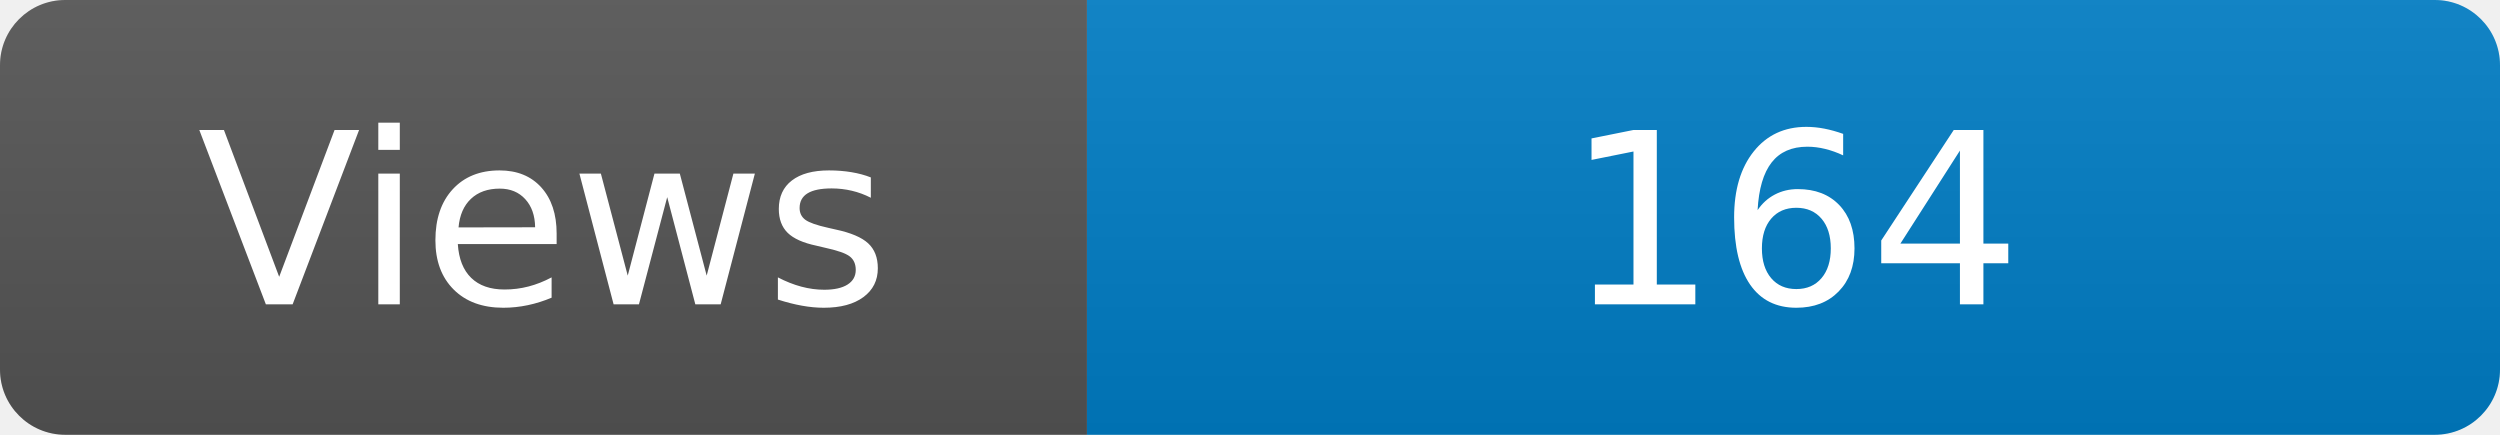
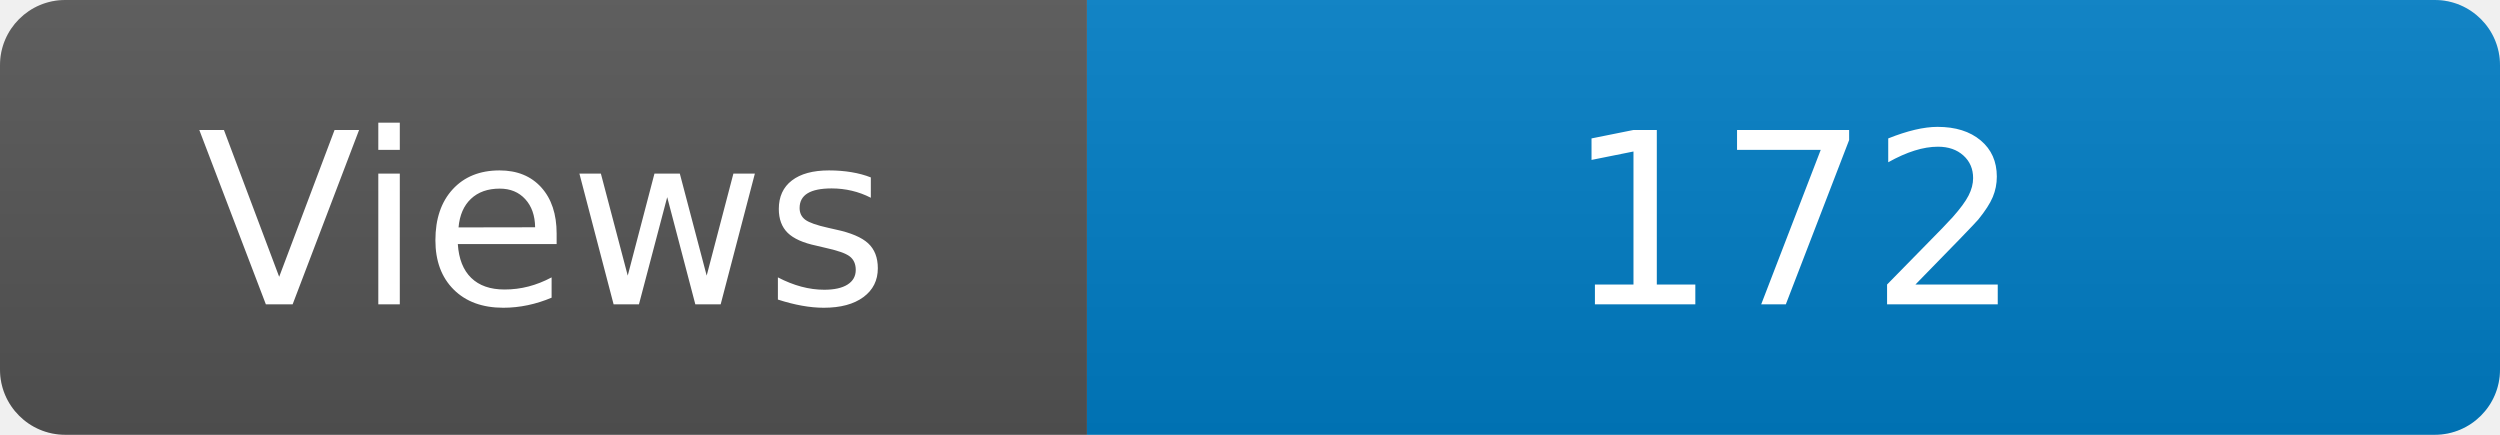
<svg xmlns="http://www.w3.org/2000/svg" width="115" height="20" role="img" aria-label="Maintained?: yes">
  <linearGradient id="s" x2="0" y2="100%">
    <stop offset="0" stop-color="#bbb" stop-opacity=".1" />
    <stop offset="1" stop-opacity=".1" />
  </linearGradient>
  <clipPath id="r">
    <rect width="115" height="20" rx="3" fill="#fff" />
  </clipPath>
  <g clip-path="url(#r)">
    <rect width="50" height="20" fill="#555" />
    <rect x="50" width="160" height="20" fill="#007ec6" />
    <rect width="115" height="20" fill="url(#s)" />
  </g>
  <g fill="#fff" text-anchor="middle" font-family="Verdana,Geneva,DejaVu Sans,sans-serif" font-size="110">
    <text x="250" y="140" transform="scale(.1)" fill="#fff">Views</text>
-     <text x="825" y="140" transform="scale(.1)" fill="#fff">164</text>
+     <text x="825" y="140" transform="scale(.1)" fill="#fff">172</text>
  </g>
</svg>
